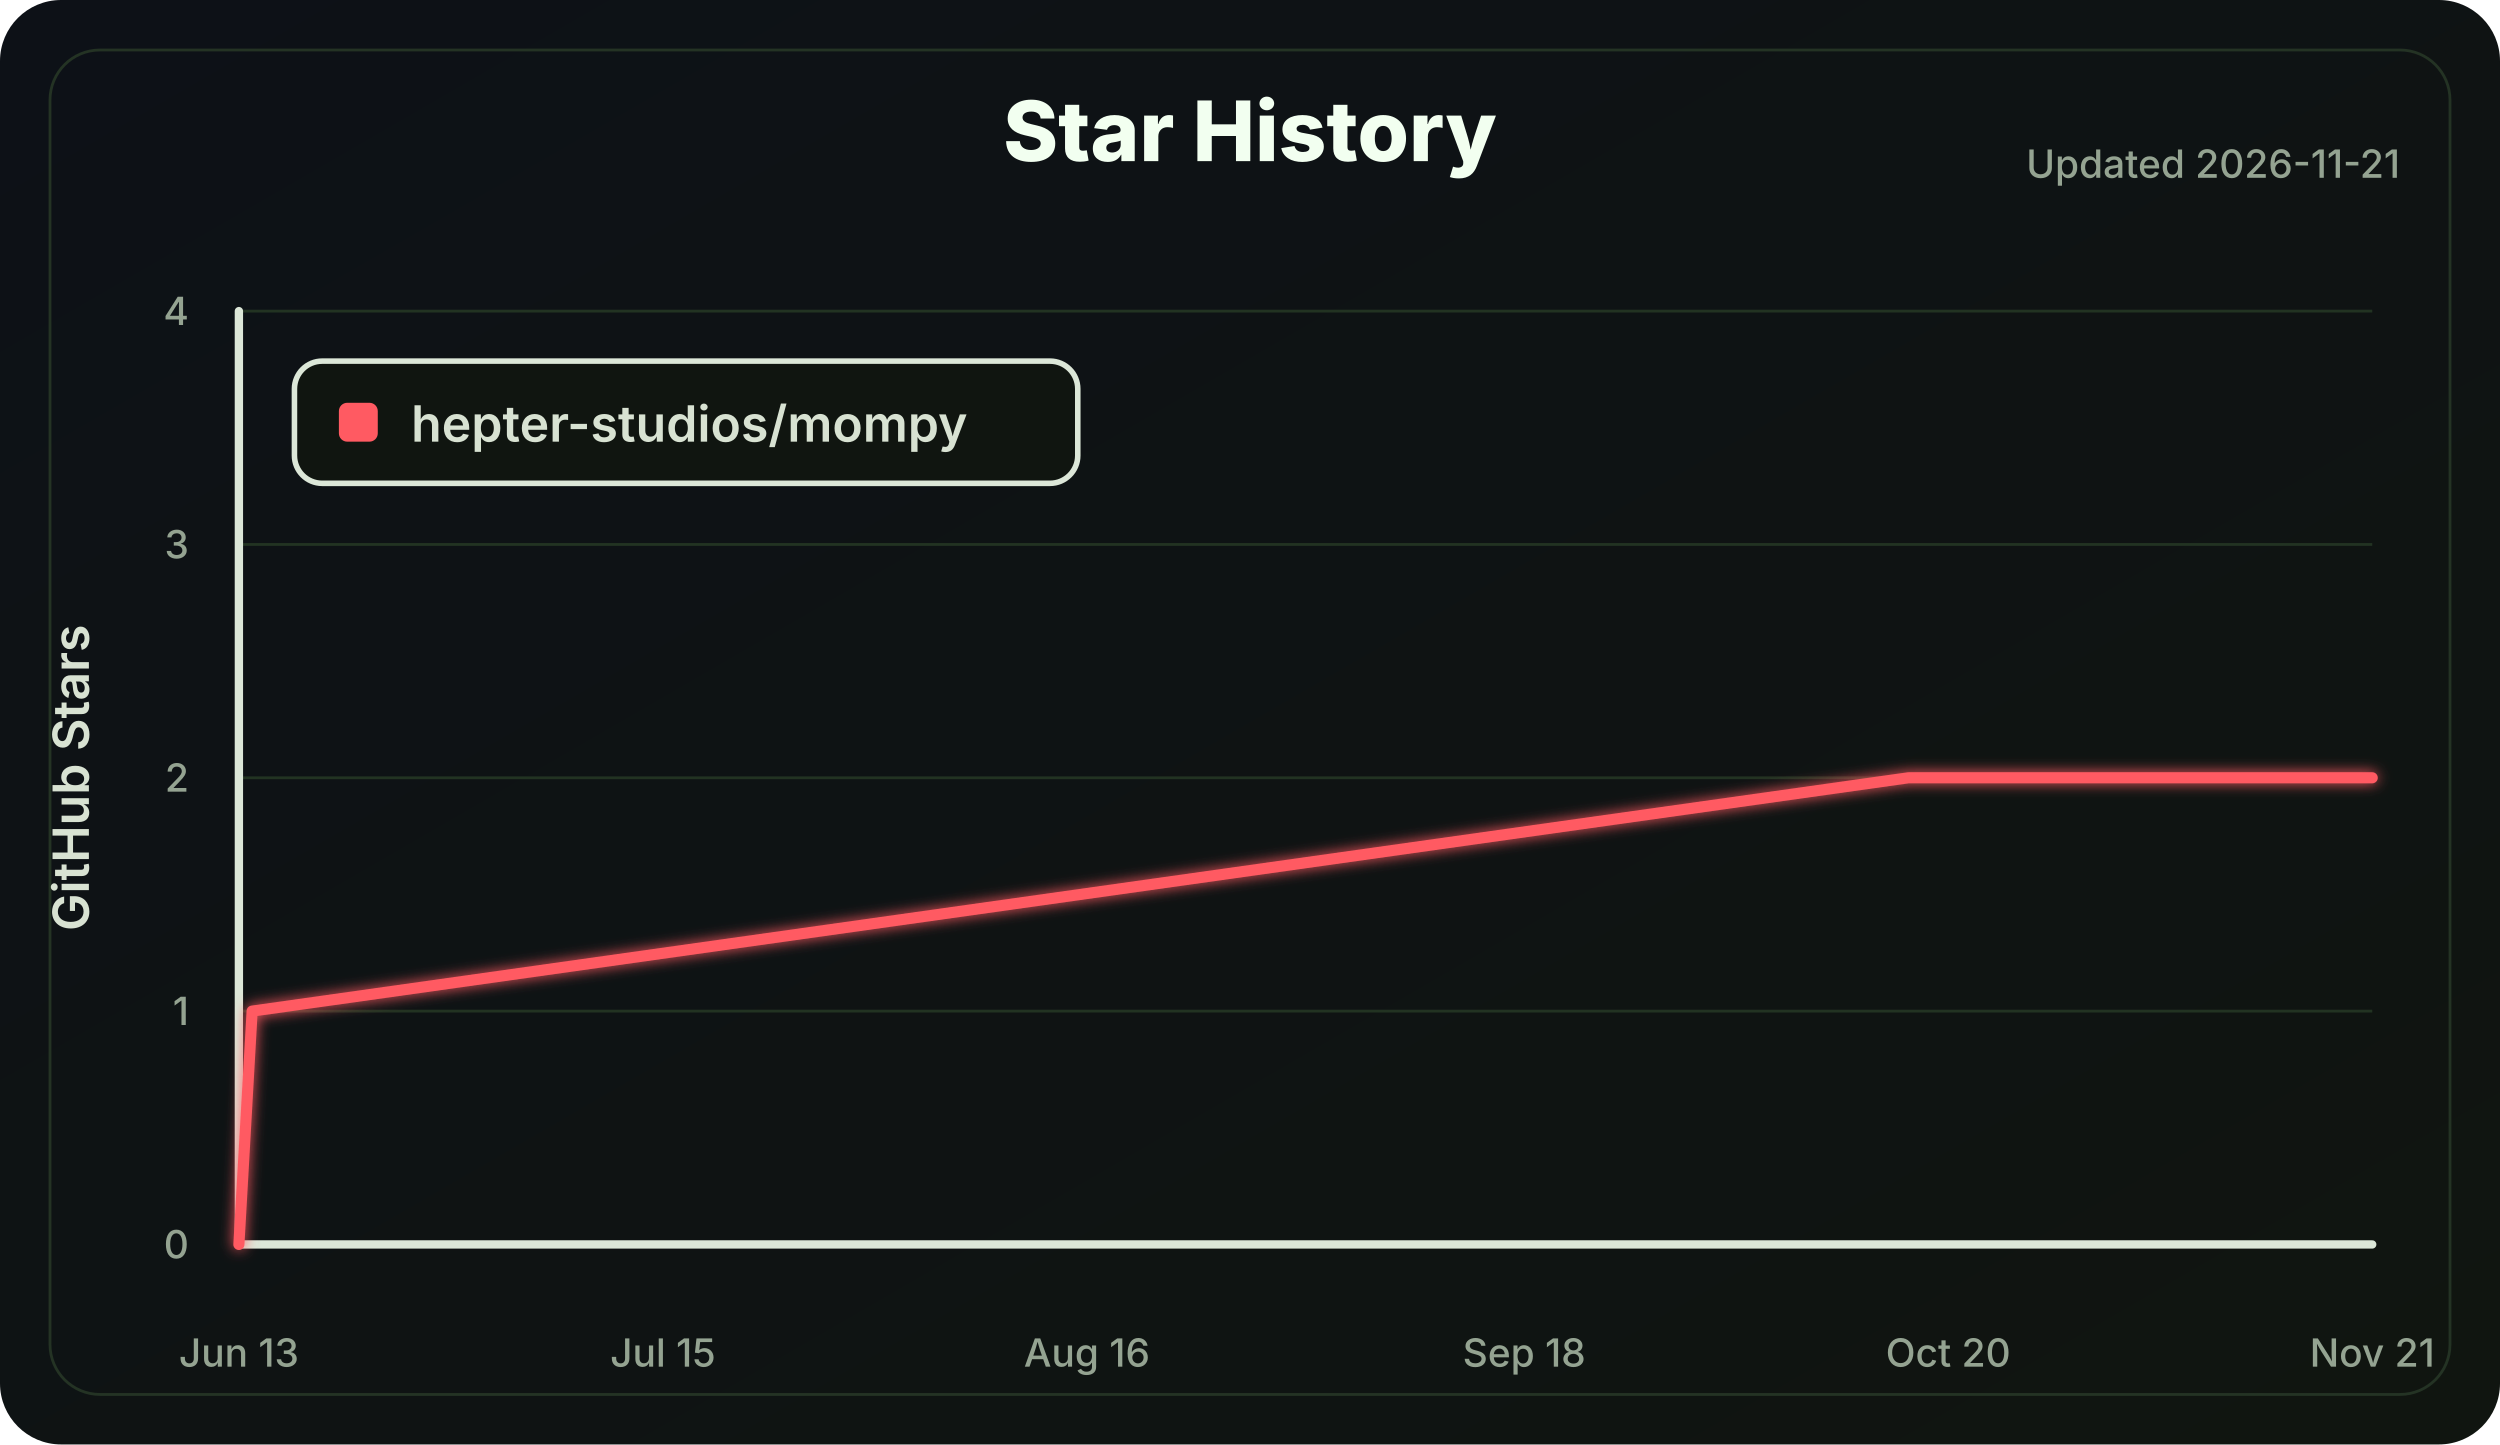
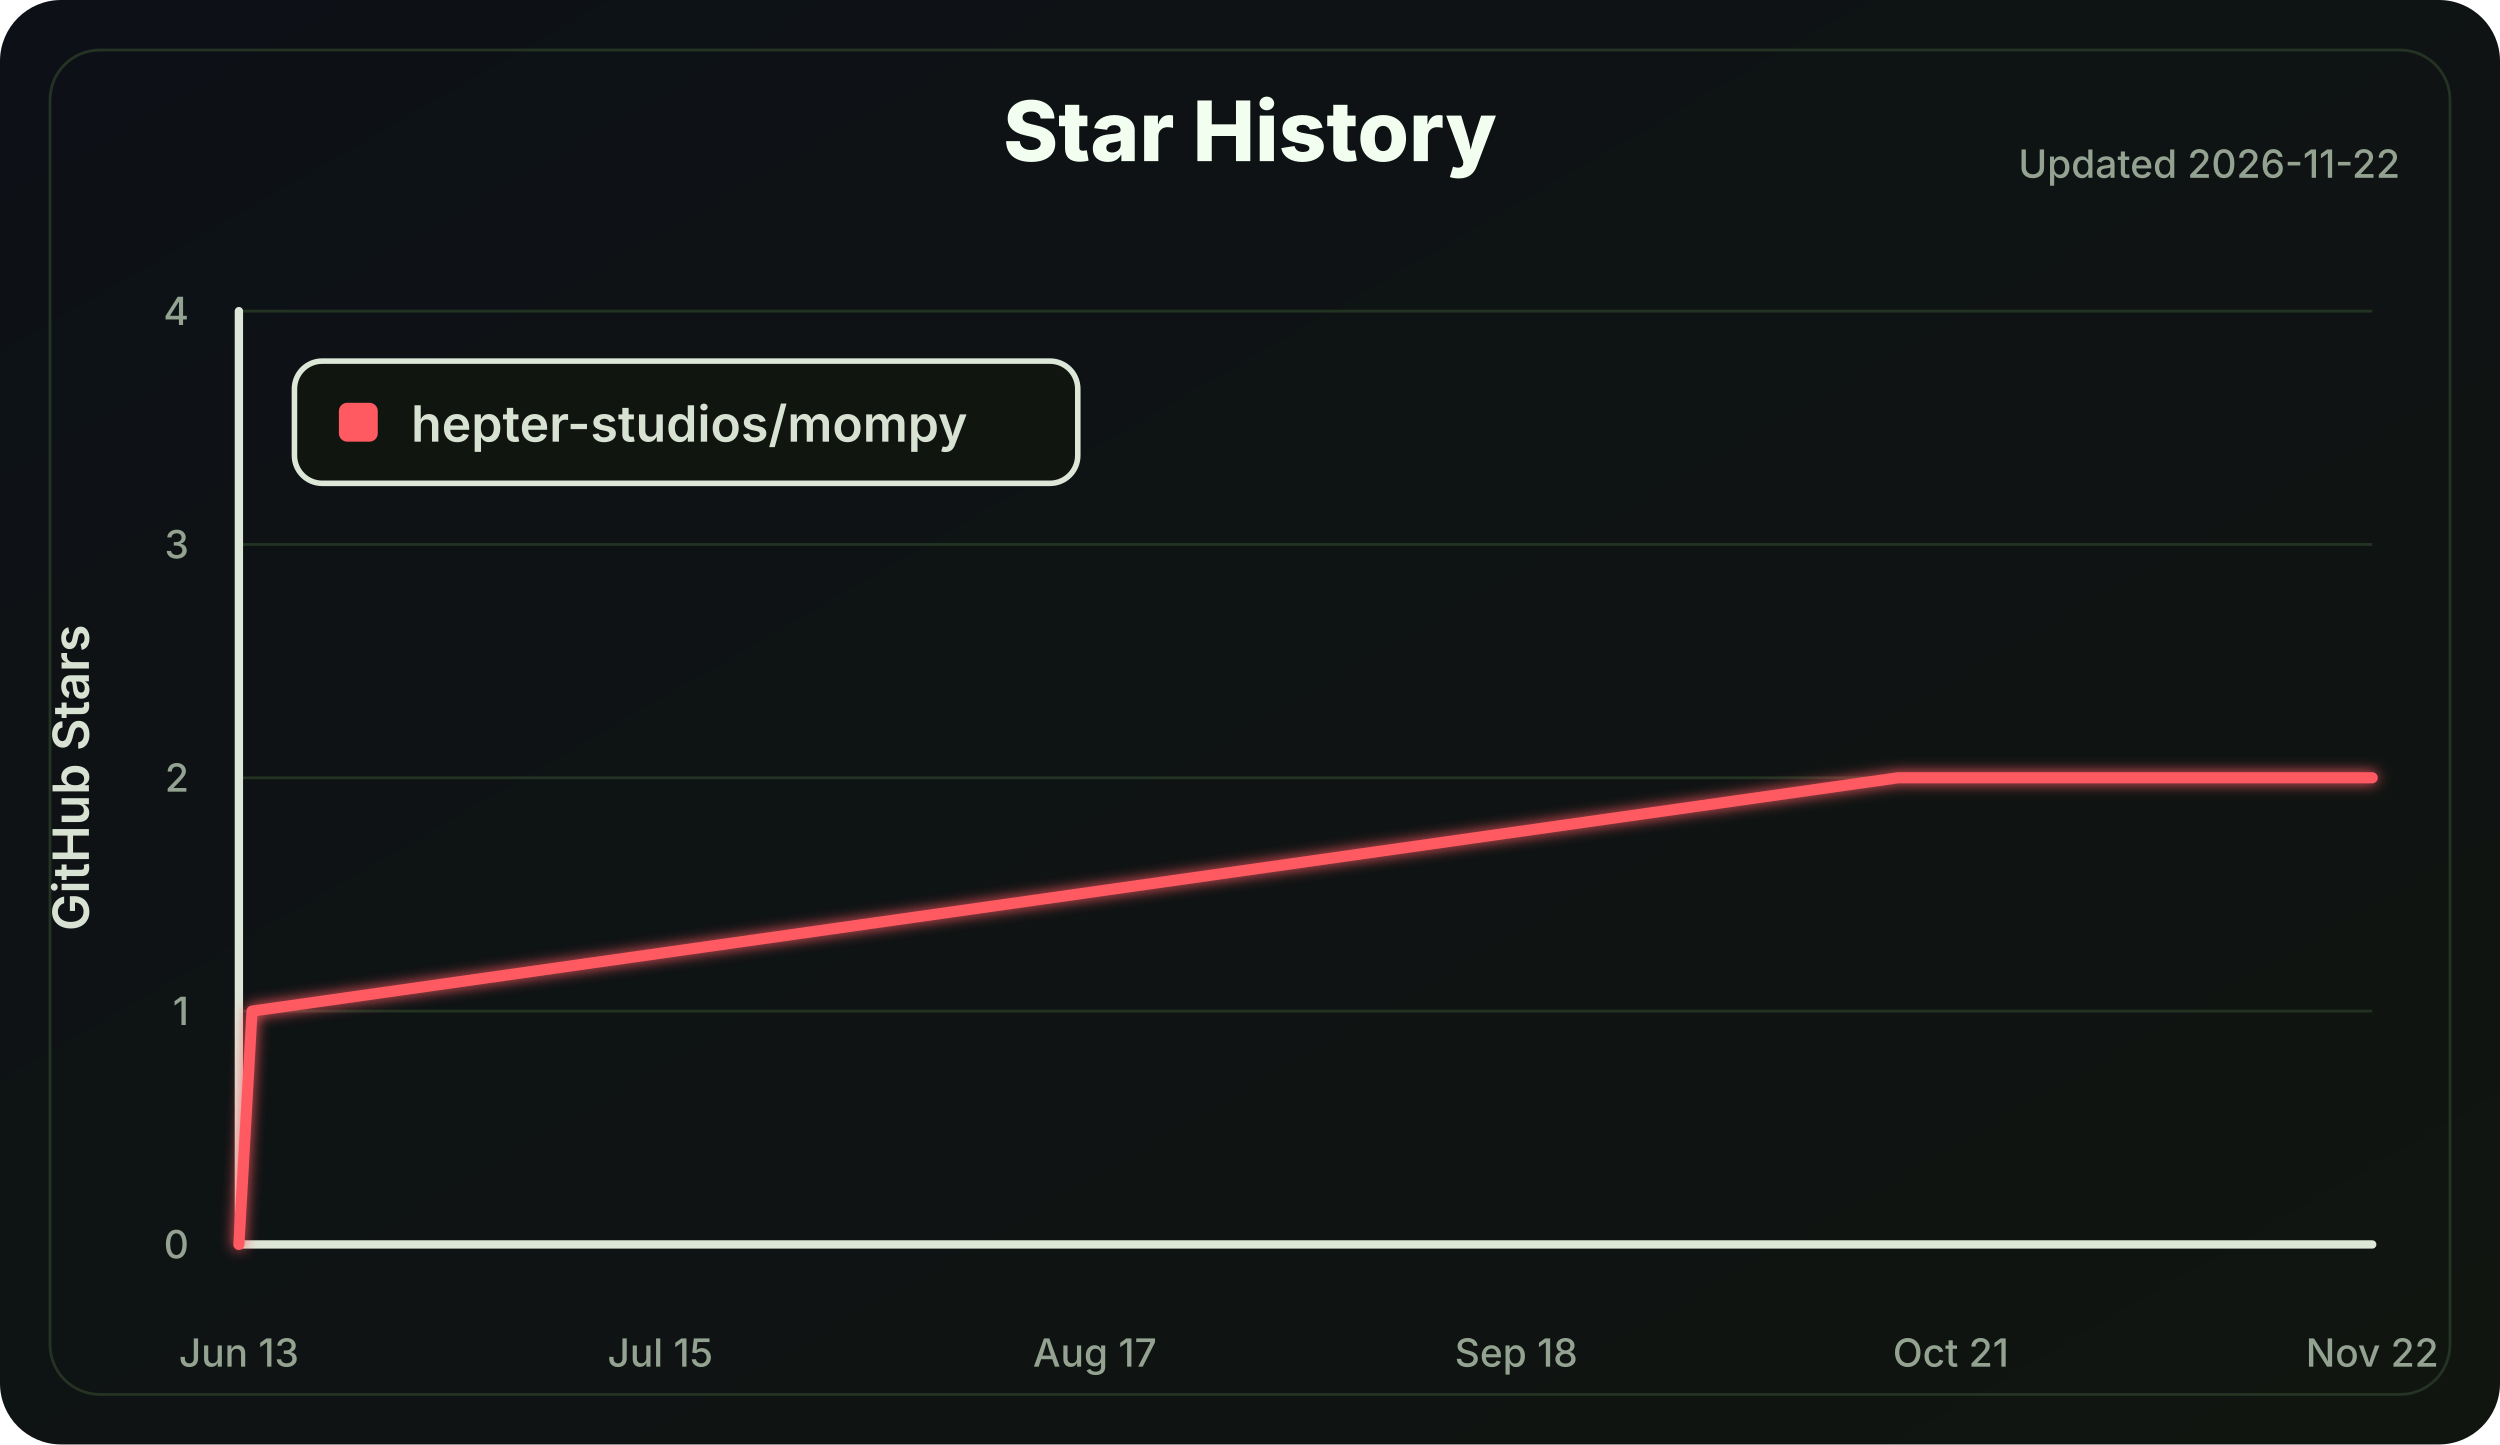
<svg xmlns="http://www.w3.org/2000/svg" width="900" height="520" viewBox="0 0 900 520" role="img" aria-labelledby="title desc">
  <defs>
    <linearGradient id="bg" x1="0" x2="1" y1="0" y2="1">
      <stop offset="0" stop-color="#0d1117" />
      <stop offset="1" stop-color="#101510" />
    </linearGradient>
    <filter id="softGlow" x="-30%" y="-30%" width="160%" height="160%">
      <feGaussianBlur stdDeviation="2.5" result="blur" />
      <feMerge>
        <feMergeNode in="blur" />
        <feMergeNode in="SourceGraphic" />
      </feMerge>
    </filter>
  </defs>
  <style>
    .label { fill: #d8e2d2; font: 600 18px Inter, Segoe UI, Arial, sans-serif; }
    .small { fill: #94a391; font: 500 14px Inter, Segoe UI, Arial, sans-serif; }
    .title { fill: #f2fff0; font: 800 30px Inter, Segoe UI, Arial, sans-serif; }
    .axis { stroke: #dce7d8; stroke-width: 3; stroke-linecap: round; }
    .grid line { stroke: #223322; stroke-width: 1; }
    .line { fill: none; stroke: #ff5a62; stroke-width: 4; stroke-linecap: round; stroke-linejoin: round; }
  </style>
  <rect width="100%" height="100%" rx="22" fill="url(#bg)" />
  <rect x="18" y="18" width="864" height="484" rx="18" fill="none" stroke="#243324" />
  <text class="title" x="450.0" y="58" text-anchor="middle">Star History</text>
-   <text class="small" x="864" y="64" text-anchor="end">Updated 2026-11-21</text>
+   <text class="small" x="864" y="64" text-anchor="end">Updated 2026-11-22</text>
  <g class="grid">
    <line x1="86" y1="448.00" x2="854" y2="448.00" />
    <line x1="86" y1="364.00" x2="854" y2="364.00" />
    <line x1="86" y1="280.00" x2="854" y2="280.00" />
    <line x1="86" y1="196.00" x2="854" y2="196.00" />
    <line x1="86" y1="112.00" x2="854" y2="112.00" />
  </g>
  <line class="axis" x1="86" y1="112" x2="86" y2="448" />
  <line class="axis" x1="86" y1="448" x2="854" y2="448" />
  <g class="small">
    <text x="68" y="453.00" text-anchor="end">0</text>
    <text x="68" y="369.00" text-anchor="end">1</text>
    <text x="68" y="285.00" text-anchor="end">2</text>
    <text x="68" y="201.00" text-anchor="end">3</text>
    <text x="68" y="117.00" text-anchor="end">4</text>
    <text x="86.00" y="492" text-anchor="middle">Jun 13</text>
-     <text x="238.65" y="492" text-anchor="middle">Jul 15</text>
-     <text x="391.29" y="492" text-anchor="middle">Aug 16</text>
-     <text x="548.71" y="492" text-anchor="middle">Sep 18</text>
-     <text x="701.35" y="492" text-anchor="middle">Oct 20</text>
-     <text x="854.00" y="492" text-anchor="middle">Nov 21</text>
+     <text x="237.70" y="492" text-anchor="middle">Jul 15</text>
+     <text x="394.15" y="492" text-anchor="middle">Aug 17</text>
+     <text x="545.85" y="492" text-anchor="middle">Sep 18</text>
+     <text x="702.30" y="492" text-anchor="middle">Oct 21</text>
+     <text x="854.00" y="492" text-anchor="middle">Nov 22</text>
  </g>
  <text class="label" x="32" y="280.0" transform="rotate(-90 32 280.0)" text-anchor="middle">GitHub Stars</text>
-   <polyline class="line" points="86.00,448.00 90.77,364.00 687.04,280.00 854.00,280.00" filter="url(#softGlow)" />
+   <polyline class="line" points="86.00,448.00 90.74,364.00 683.33,280.00 854.00,280.00" filter="url(#softGlow)" />
  <g transform="translate(106 130)">
    <rect width="282" height="44" rx="10" fill="#101510" stroke="#dce7d8" stroke-width="2" />
    <rect x="16" y="15" width="14" height="14" rx="3" fill="#ff5a62" />
    <text class="label" x="42" y="29">hepter-studios/mompy</text>
  </g>
</svg>
